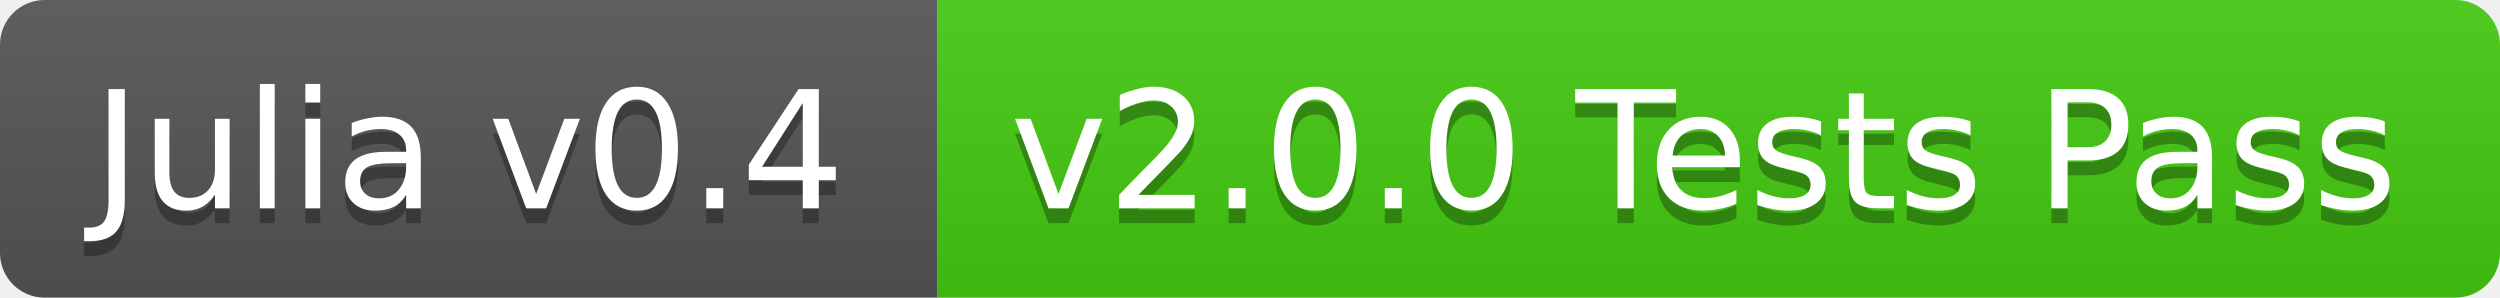
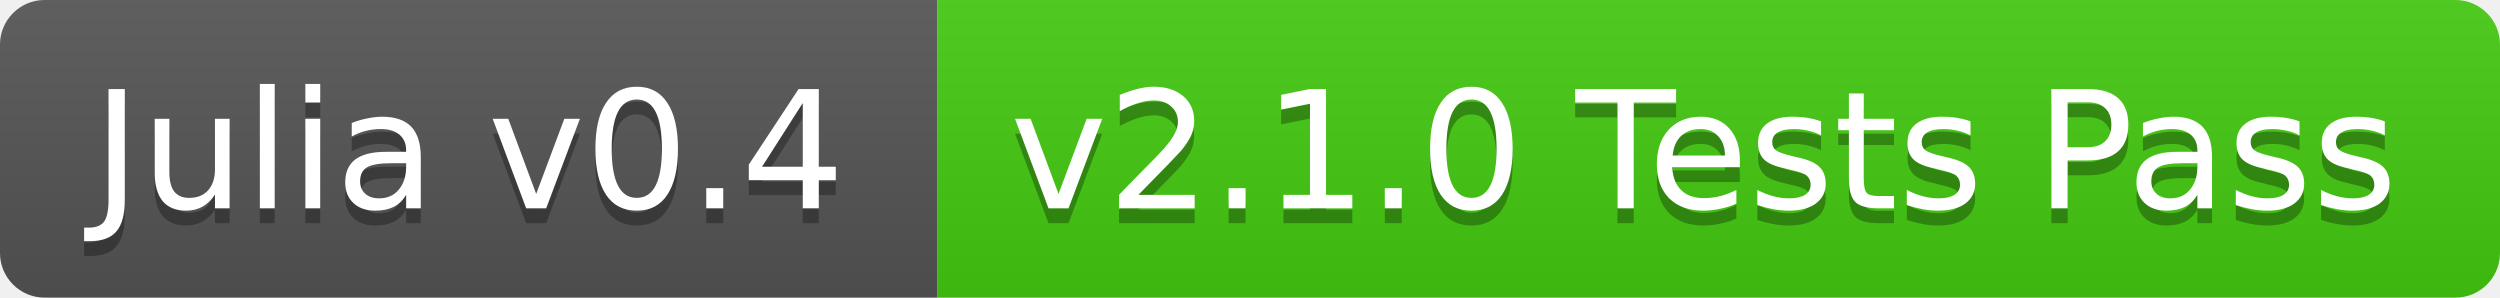
<svg xmlns="http://www.w3.org/2000/svg" width="168" height="20">
  <linearGradient id="b" x2="0" y2="100%">
    <stop offset="0" stop-color="#bbb" stop-opacity=".1" />
    <stop offset="1" stop-opacity=".1" />
  </linearGradient>
  <clipPath id="a">
    <rect width="168" height="20" rx="3" fill="#fff" />
  </clipPath>
  <g clip-path="url(#a)">
    <path fill="#555" d="M0 0h63v20H0z" />
    <path fill="#4c1" d="M63 0h105v20H63z" />
    <path fill="url(#b)" d="M0 0h168v20H0z" />
  </g>
  <g fill="#fff" text-anchor="middle" font-family="DejaVu Sans,Verdana,Geneva,sans-serif" font-size="11">
    <text x="31.5" y="15" fill="#010101" fill-opacity=".3">Julia v0.4</text>
    <text x="31.5" y="14">Julia v0.4</text>
-     <text x="114.5" y="15" fill="#010101" fill-opacity=".3">v2.0.0 Tests Pass</text>
-     <text x="114.5" y="14">v2.0.0 Tests Pass</text>
+     <text x="114.5" y="15" fill="#010101" fill-opacity=".3">v2.1.0 Tests Pass</text>
+     <text x="114.5" y="14">v2.1.0 Tests Pass</text>
  </g>
</svg>
